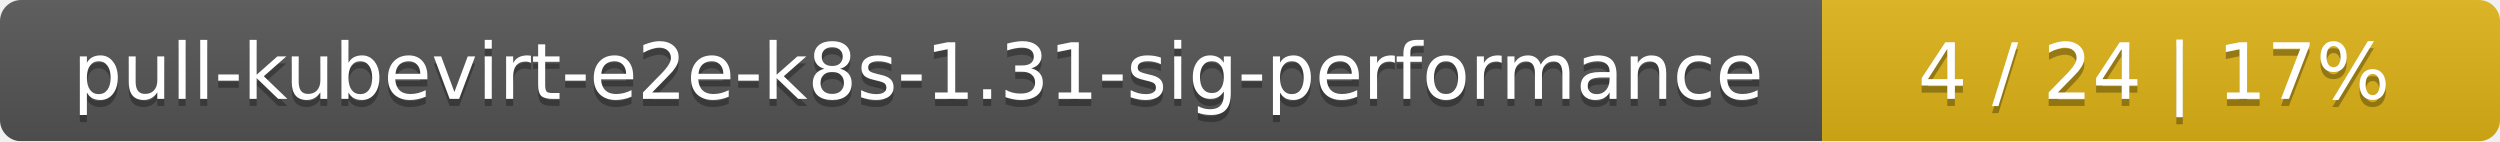
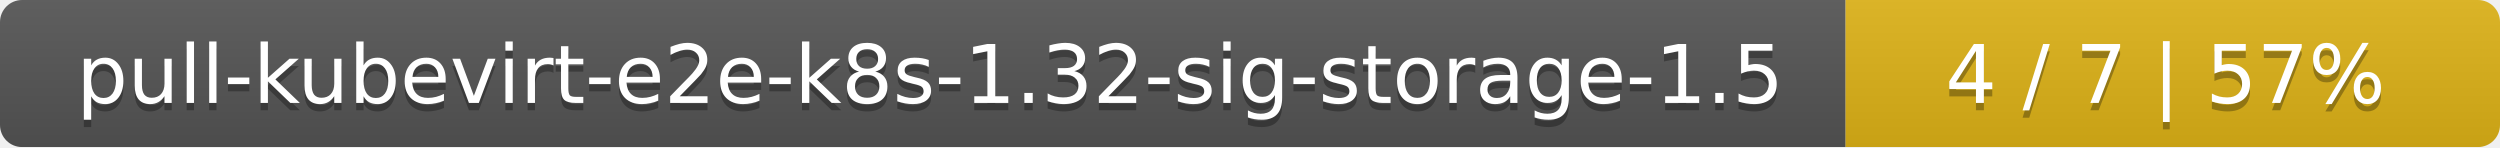
- <svg xmlns="http://www.w3.org/2000/svg" width="354" height="20">
+ <svg xmlns="http://www.w3.org/2000/svg" width="340" height="20">
  <linearGradient id="smooth" x2="0" y2="100%">
    <stop offset="0" stop-color="#bbb" stop-opacity=".1" />
    <stop offset="1" stop-opacity=".1" />
  </linearGradient>
  <mask id="round">
-     <rect width="354" height="20" rx="3" fill="#fff" />
+     <rect width="340" height="20" rx="3" fill="#fff" />
  </mask>
  <g mask="url(#round)">
-     <rect width="258" height="20" fill="#555" />
-     <rect x="258" width="96" height="20" fill="#dfb317" />
-     <rect width="354" height="20" fill="url(#smooth)" />
+     <rect width="251" height="20" fill="#555" />
+     <rect x="251" width="89" height="20" fill="#dfb317" />
+     <rect width="340" height="20" fill="url(#smooth)" />
  </g>
  <g fill="#fff" text-anchor="middle" font-family="DejaVu Sans,Verdana,Geneva,sans-serif" font-size="11">
-     <text x="130" y="15" fill="#010101" fill-opacity=".3">pull-kubevirt-e2e-k8s-1.31-sig-performance</text>
-     <text x="130" y="14">pull-kubevirt-e2e-k8s-1.31-sig-performance</text>
-     <text x="305" y="15" fill="#010101" fill-opacity=".3">4 / 24    |    17%</text>
-     <text x="305" y="14">4 / 24    |    17%</text>
+     <text x="126.5" y="15" fill="#010101" fill-opacity=".3">pull-kubevirt-e2e-k8s-1.32-sig-storage-1.5</text>
+     <text x="126.5" y="14">pull-kubevirt-e2e-k8s-1.32-sig-storage-1.5</text>
+     <text x="294.5" y="15" fill="#010101" fill-opacity=".3">4 / 7    |    57%</text>
+     <text x="294.5" y="14">4 / 7    |    57%</text>
  </g>
</svg>
